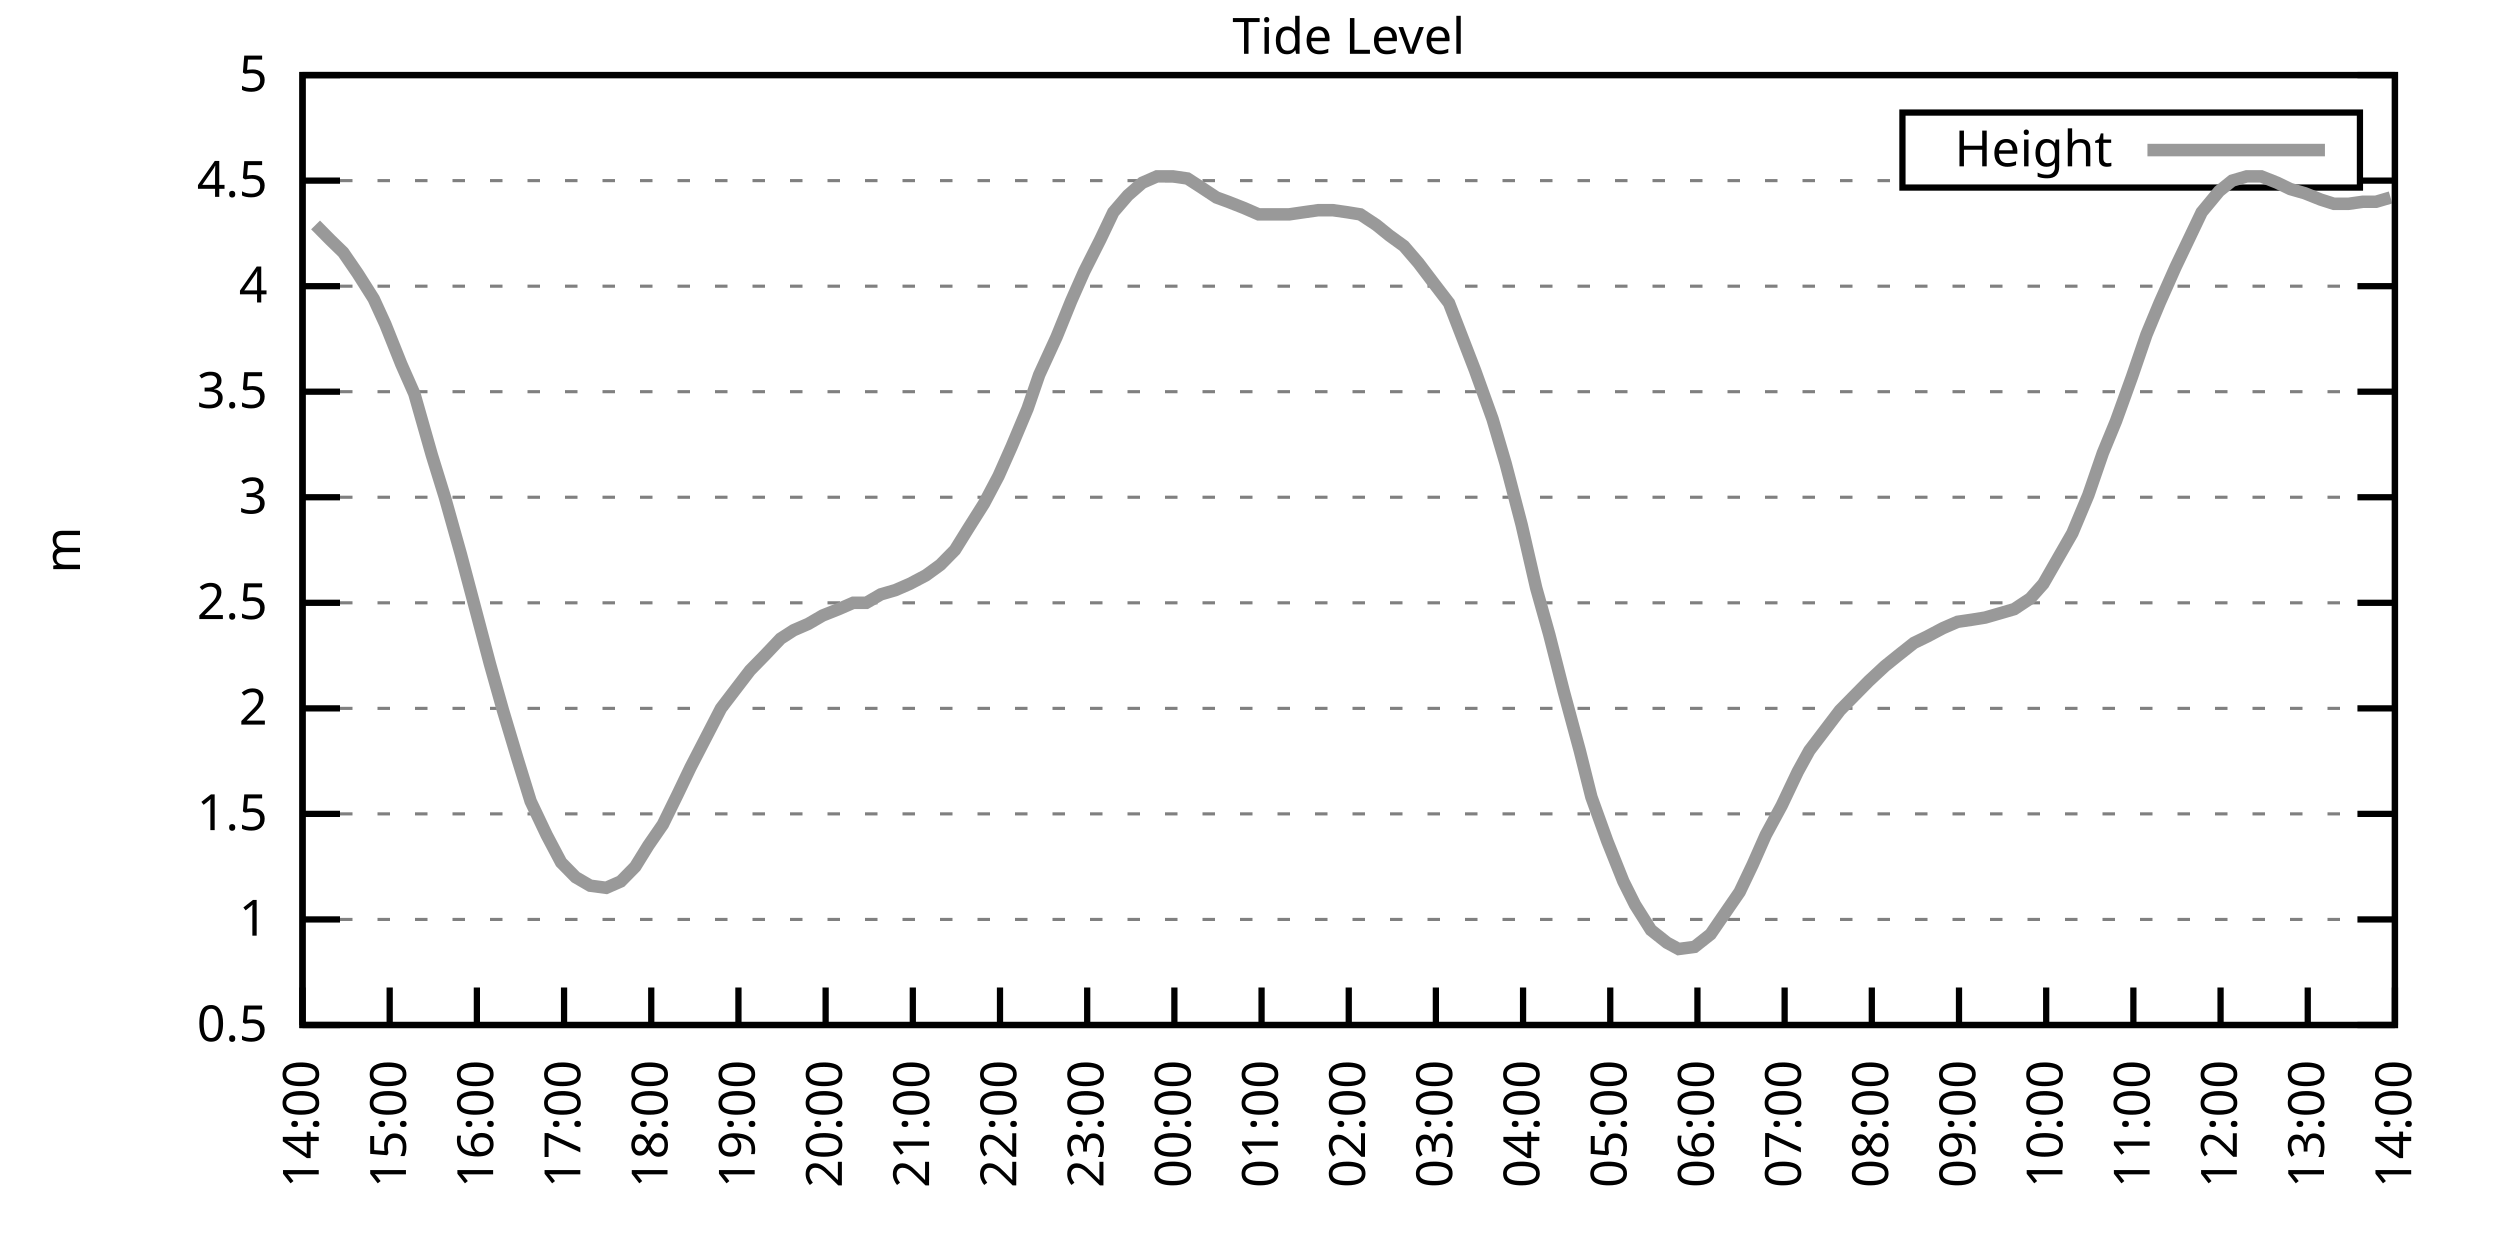
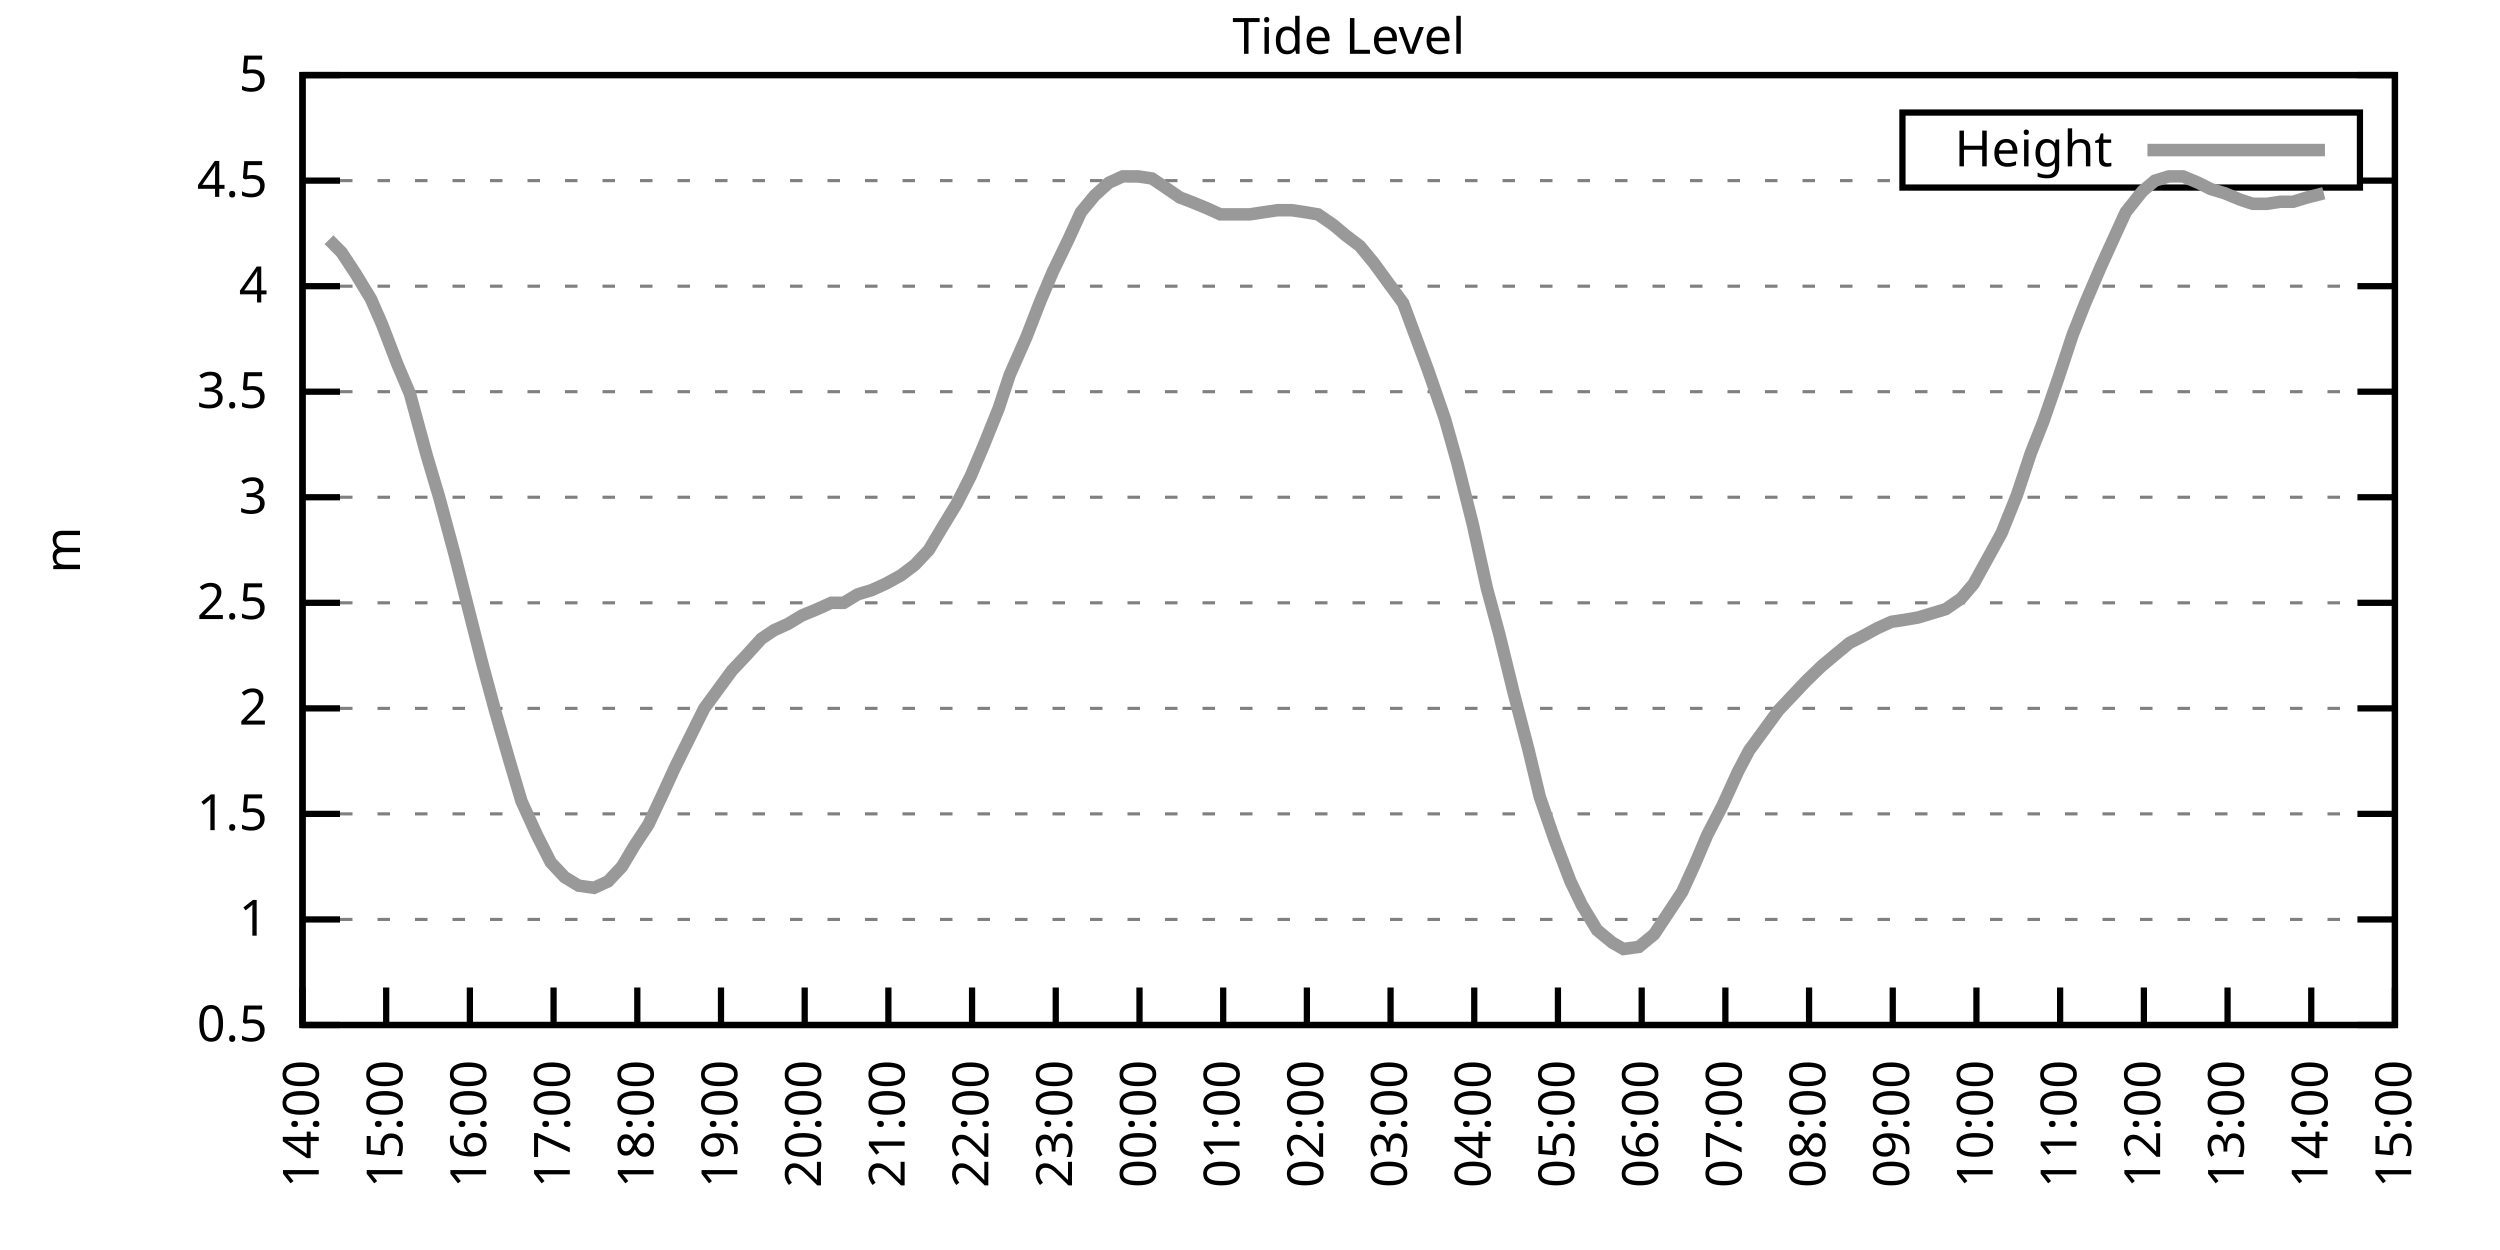
<svg xmlns="http://www.w3.org/2000/svg" xmlns:xlink="http://www.w3.org/1999/xlink" width="400" height="200" viewBox="0 0 400 200">
  <g id="gnuplot_canvas">
    <rect x="0" y="0" width="400" height="200" fill="none" />
    <defs>
      <circle id="gpDot" r="0.5" stroke-width="0.5" stroke="currentColor" />
      <path id="gpPt0" stroke-width="0.333" stroke="currentColor" d="M-1,0 h2 M0,-1 v2" />
      <path id="gpPt1" stroke-width="0.333" stroke="currentColor" d="M-1,-1 L1,1 M1,-1 L-1,1" />
      <path id="gpPt2" stroke-width="0.333" stroke="currentColor" d="M-1,0 L1,0 M0,-1 L0,1 M-1,-1 L1,1 M-1,1 L1,-1" />
      <rect id="gpPt3" stroke-width="0.333" stroke="currentColor" x="-1" y="-1" width="2" height="2" />
      <rect id="gpPt4" stroke-width="0.333" stroke="currentColor" fill="currentColor" x="-1" y="-1" width="2" height="2" />
      <circle id="gpPt5" stroke-width="0.333" stroke="currentColor" cx="0" cy="0" r="1" />
      <use xlink:href="#gpPt5" id="gpPt6" fill="currentColor" stroke="none" />
      <path id="gpPt7" stroke-width="0.333" stroke="currentColor" d="M0,-1.33 L-1.33,0.67 L1.33,0.67 z" />
      <use xlink:href="#gpPt7" id="gpPt8" fill="currentColor" stroke="none" />
      <use xlink:href="#gpPt7" id="gpPt9" stroke="currentColor" transform="rotate(180)" />
      <use xlink:href="#gpPt9" id="gpPt10" fill="currentColor" stroke="none" />
      <use xlink:href="#gpPt3" id="gpPt11" stroke="currentColor" transform="rotate(45)" />
      <use xlink:href="#gpPt11" id="gpPt12" fill="currentColor" stroke="none" />
      <path id="gpPt13" stroke-width="0.333" stroke="currentColor" d="M0,1.330 L1.265,0.411 L0.782,-1.067 L-0.782,-1.076 L-1.265,0.411 z" />
      <use xlink:href="#gpPt13" id="gpPt14" fill="currentColor" stroke="none" />
      <filter id="textbox" filterUnits="objectBoundingBox" x="0" y="0" height="1" width="1">
        <feFlood flood-color="white" flood-opacity="1" result="bgnd" />
        <feComposite in="SourceGraphic" in2="bgnd" operator="atop" />
      </filter>
      <filter id="greybox" filterUnits="objectBoundingBox" x="0" y="0" height="1" width="1">
        <feFlood flood-color="lightgrey" flood-opacity="1" result="grey" />
        <feComposite in="SourceGraphic" in2="grey" operator="atop" />
      </filter>
    </defs>
    <g fill="none" color="white" stroke="currentColor" stroke-width="1.00" stroke-linecap="butt" stroke-linejoin="miter">
</g>
    <g fill="none" color="black" stroke="currentColor" stroke-width="1.00" stroke-linecap="butt" stroke-linejoin="miter">
      <g stroke="none" shape-rendering="crispEdges">
        <polygon fill="rgb(255, 255, 255)" points="48.40,164.00 383.18,164.00 383.18,12.02 48.40,12.02 " />
      </g>
    </g>
    <g fill="none" color="black" stroke="currentColor" stroke-width="1.00" stroke-linecap="butt" stroke-linejoin="miter">
</g>
    <g fill="none" color="black" stroke="black" stroke-width="0.50" stroke-linecap="butt" stroke-linejoin="miter">
</g>
    <g fill="none" color="gray" stroke="currentColor" stroke-width="0.50" stroke-linecap="butt" stroke-linejoin="miter">
      <path stroke="gray" stroke-dasharray="2,4" class="gridline" d="M48.40,164.00 L383.19,164.00  " />
    </g>
    <g fill="none" color="gray" stroke="gray" stroke-width="1.00" stroke-linecap="butt" stroke-linejoin="miter">
</g>
    <g fill="none" color="black" stroke="currentColor" stroke-width="1.00" stroke-linecap="butt" stroke-linejoin="miter">
      <path stroke="black" d="M48.40,164.00 L54.40,164.00 M383.19,164.00 L377.19,164.00  " />
      <g transform="translate(42.80,166.60)" stroke="none" fill="black" font-family="Sans" font-size="8.00" text-anchor="end">
        <text>
          <tspan font-family="Sans"> 0.5</tspan>
        </text>
      </g>
    </g>
    <g fill="none" color="black" stroke="currentColor" stroke-width="1.00" stroke-linecap="butt" stroke-linejoin="miter">
</g>
    <g fill="none" color="black" stroke="black" stroke-width="0.50" stroke-linecap="butt" stroke-linejoin="miter">
</g>
    <g fill="none" color="gray" stroke="currentColor" stroke-width="0.50" stroke-linecap="butt" stroke-linejoin="miter">
      <path stroke="gray" stroke-dasharray="2,4" class="gridline" d="M48.40,147.11 L383.19,147.11  " />
    </g>
    <g fill="none" color="gray" stroke="gray" stroke-width="1.00" stroke-linecap="butt" stroke-linejoin="miter">
</g>
    <g fill="none" color="black" stroke="currentColor" stroke-width="1.00" stroke-linecap="butt" stroke-linejoin="miter">
      <path stroke="black" d="M48.40,147.11 L54.40,147.11 M383.19,147.11 L377.19,147.11  " />
      <g transform="translate(42.80,149.71)" stroke="none" fill="black" font-family="Sans" font-size="8.00" text-anchor="end">
        <text>
          <tspan font-family="Sans"> 1</tspan>
        </text>
      </g>
    </g>
    <g fill="none" color="black" stroke="currentColor" stroke-width="1.00" stroke-linecap="butt" stroke-linejoin="miter">
</g>
    <g fill="none" color="black" stroke="black" stroke-width="0.50" stroke-linecap="butt" stroke-linejoin="miter">
</g>
    <g fill="none" color="gray" stroke="currentColor" stroke-width="0.50" stroke-linecap="butt" stroke-linejoin="miter">
      <path stroke="gray" stroke-dasharray="2,4" class="gridline" d="M48.40,130.22 L383.19,130.22  " />
    </g>
    <g fill="none" color="gray" stroke="gray" stroke-width="1.00" stroke-linecap="butt" stroke-linejoin="miter">
</g>
    <g fill="none" color="black" stroke="currentColor" stroke-width="1.00" stroke-linecap="butt" stroke-linejoin="miter">
      <path stroke="black" d="M48.40,130.22 L54.40,130.22 M383.19,130.22 L377.19,130.22  " />
      <g transform="translate(42.80,132.82)" stroke="none" fill="black" font-family="Sans" font-size="8.00" text-anchor="end">
        <text>
          <tspan font-family="Sans"> 1.5</tspan>
        </text>
      </g>
    </g>
    <g fill="none" color="black" stroke="currentColor" stroke-width="1.00" stroke-linecap="butt" stroke-linejoin="miter">
</g>
    <g fill="none" color="black" stroke="black" stroke-width="0.50" stroke-linecap="butt" stroke-linejoin="miter">
</g>
    <g fill="none" color="gray" stroke="currentColor" stroke-width="0.50" stroke-linecap="butt" stroke-linejoin="miter">
      <path stroke="gray" stroke-dasharray="2,4" class="gridline" d="M48.40,113.34 L383.19,113.34  " />
    </g>
    <g fill="none" color="gray" stroke="gray" stroke-width="1.00" stroke-linecap="butt" stroke-linejoin="miter">
</g>
    <g fill="none" color="black" stroke="currentColor" stroke-width="1.00" stroke-linecap="butt" stroke-linejoin="miter">
      <path stroke="black" d="M48.40,113.34 L54.40,113.34 M383.19,113.34 L377.19,113.34  " />
      <g transform="translate(42.80,115.94)" stroke="none" fill="black" font-family="Sans" font-size="8.00" text-anchor="end">
        <text>
          <tspan font-family="Sans"> 2</tspan>
        </text>
      </g>
    </g>
    <g fill="none" color="black" stroke="currentColor" stroke-width="1.00" stroke-linecap="butt" stroke-linejoin="miter">
</g>
    <g fill="none" color="black" stroke="black" stroke-width="0.50" stroke-linecap="butt" stroke-linejoin="miter">
</g>
    <g fill="none" color="gray" stroke="currentColor" stroke-width="0.50" stroke-linecap="butt" stroke-linejoin="miter">
      <path stroke="gray" stroke-dasharray="2,4" class="gridline" d="M48.40,96.45 L383.19,96.45  " />
    </g>
    <g fill="none" color="gray" stroke="gray" stroke-width="1.00" stroke-linecap="butt" stroke-linejoin="miter">
</g>
    <g fill="none" color="black" stroke="currentColor" stroke-width="1.00" stroke-linecap="butt" stroke-linejoin="miter">
      <path stroke="black" d="M48.40,96.45 L54.40,96.45 M383.19,96.45 L377.19,96.45  " />
      <g transform="translate(42.80,99.05)" stroke="none" fill="black" font-family="Sans" font-size="8.00" text-anchor="end">
        <text>
          <tspan font-family="Sans"> 2.5</tspan>
        </text>
      </g>
    </g>
    <g fill="none" color="black" stroke="currentColor" stroke-width="1.00" stroke-linecap="butt" stroke-linejoin="miter">
</g>
    <g fill="none" color="black" stroke="black" stroke-width="0.50" stroke-linecap="butt" stroke-linejoin="miter">
</g>
    <g fill="none" color="gray" stroke="currentColor" stroke-width="0.50" stroke-linecap="butt" stroke-linejoin="miter">
      <path stroke="gray" stroke-dasharray="2,4" class="gridline" d="M48.40,79.56 L383.19,79.56  " />
    </g>
    <g fill="none" color="gray" stroke="gray" stroke-width="1.00" stroke-linecap="butt" stroke-linejoin="miter">
</g>
    <g fill="none" color="black" stroke="currentColor" stroke-width="1.00" stroke-linecap="butt" stroke-linejoin="miter">
      <path stroke="black" d="M48.40,79.56 L54.40,79.56 M383.19,79.56 L377.19,79.56  " />
      <g transform="translate(42.80,82.16)" stroke="none" fill="black" font-family="Sans" font-size="8.00" text-anchor="end">
        <text>
          <tspan font-family="Sans"> 3</tspan>
        </text>
      </g>
    </g>
    <g fill="none" color="black" stroke="currentColor" stroke-width="1.00" stroke-linecap="butt" stroke-linejoin="miter">
</g>
    <g fill="none" color="black" stroke="black" stroke-width="0.50" stroke-linecap="butt" stroke-linejoin="miter">
</g>
    <g fill="none" color="gray" stroke="currentColor" stroke-width="0.50" stroke-linecap="butt" stroke-linejoin="miter">
      <path stroke="gray" stroke-dasharray="2,4" class="gridline" d="M48.40,62.67 L383.19,62.67  " />
    </g>
    <g fill="none" color="gray" stroke="gray" stroke-width="1.00" stroke-linecap="butt" stroke-linejoin="miter">
</g>
    <g fill="none" color="black" stroke="currentColor" stroke-width="1.00" stroke-linecap="butt" stroke-linejoin="miter">
      <path stroke="black" d="M48.40,62.67 L54.40,62.67 M383.19,62.67 L377.19,62.67  " />
      <g transform="translate(42.80,65.27)" stroke="none" fill="black" font-family="Sans" font-size="8.00" text-anchor="end">
        <text>
          <tspan font-family="Sans"> 3.5</tspan>
        </text>
      </g>
    </g>
    <g fill="none" color="black" stroke="currentColor" stroke-width="1.00" stroke-linecap="butt" stroke-linejoin="miter">
</g>
    <g fill="none" color="black" stroke="black" stroke-width="0.50" stroke-linecap="butt" stroke-linejoin="miter">
</g>
    <g fill="none" color="gray" stroke="currentColor" stroke-width="0.50" stroke-linecap="butt" stroke-linejoin="miter">
      <path stroke="gray" stroke-dasharray="2,4" class="gridline" d="M48.40,45.79 L383.19,45.79  " />
    </g>
    <g fill="none" color="gray" stroke="gray" stroke-width="1.00" stroke-linecap="butt" stroke-linejoin="miter">
</g>
    <g fill="none" color="black" stroke="currentColor" stroke-width="1.00" stroke-linecap="butt" stroke-linejoin="miter">
      <path stroke="black" d="M48.40,45.79 L54.40,45.79 M383.19,45.79 L377.19,45.79  " />
      <g transform="translate(42.80,48.39)" stroke="none" fill="black" font-family="Sans" font-size="8.00" text-anchor="end">
        <text>
          <tspan font-family="Sans"> 4</tspan>
        </text>
      </g>
    </g>
    <g fill="none" color="black" stroke="currentColor" stroke-width="1.00" stroke-linecap="butt" stroke-linejoin="miter">
</g>
    <g fill="none" color="black" stroke="black" stroke-width="0.50" stroke-linecap="butt" stroke-linejoin="miter">
</g>
    <g fill="none" color="gray" stroke="currentColor" stroke-width="0.50" stroke-linecap="butt" stroke-linejoin="miter">
      <path stroke="gray" stroke-dasharray="2,4" class="gridline" d="M48.40,28.90 L304.39,28.90 M377.59,28.90 L383.19,28.90  " />
    </g>
    <g fill="none" color="gray" stroke="gray" stroke-width="1.00" stroke-linecap="butt" stroke-linejoin="miter">
</g>
    <g fill="none" color="black" stroke="currentColor" stroke-width="1.00" stroke-linecap="butt" stroke-linejoin="miter">
      <path stroke="black" d="M48.40,28.90 L54.40,28.90 M383.19,28.90 L377.19,28.90  " />
      <g transform="translate(42.80,31.50)" stroke="none" fill="black" font-family="Sans" font-size="8.00" text-anchor="end">
        <text>
          <tspan font-family="Sans"> 4.5</tspan>
        </text>
      </g>
    </g>
    <g fill="none" color="black" stroke="currentColor" stroke-width="1.00" stroke-linecap="butt" stroke-linejoin="miter">
</g>
    <g fill="none" color="black" stroke="black" stroke-width="0.50" stroke-linecap="butt" stroke-linejoin="miter">
</g>
    <g fill="none" color="gray" stroke="currentColor" stroke-width="0.50" stroke-linecap="butt" stroke-linejoin="miter">
      <path stroke="gray" stroke-dasharray="2,4" class="gridline" d="M48.40,12.01 L383.19,12.01  " />
    </g>
    <g fill="none" color="gray" stroke="gray" stroke-width="1.00" stroke-linecap="butt" stroke-linejoin="miter">
</g>
    <g fill="none" color="black" stroke="currentColor" stroke-width="1.00" stroke-linecap="butt" stroke-linejoin="miter">
      <path stroke="black" d="M48.40,12.01 L54.40,12.01 M383.19,12.01 L377.19,12.01  " />
      <g transform="translate(42.80,14.61)" stroke="none" fill="black" font-family="Sans" font-size="8.00" text-anchor="end">
        <text>
          <tspan font-family="Sans"> 5</tspan>
        </text>
      </g>
    </g>
    <g fill="none" color="black" stroke="currentColor" stroke-width="1.00" stroke-linecap="butt" stroke-linejoin="miter">
      <path stroke="black" d="M48.40,164.00 L48.40,158.00  " />
      <g transform="translate(51.00,169.60) rotate(270.00)" stroke="none" fill="black" font-family="Sans" font-size="8.00" text-anchor="end">
        <text>
          <tspan font-family="Sans">14:00</tspan>
        </text>
      </g>
    </g>
    <g fill="none" color="black" stroke="currentColor" stroke-width="1.00" stroke-linecap="butt" stroke-linejoin="miter">
-       <path stroke="black" d="M62.35,164.00 L62.35,158.00  " />
-       <g transform="translate(64.95,169.60) rotate(270.00)" stroke="none" fill="black" font-family="Sans" font-size="8.00" text-anchor="end">
+       <path stroke="black" d="M61.79,164.00 L61.79,158.00  " />
+       <g transform="translate(64.39,169.60) rotate(270.00)" stroke="none" fill="black" font-family="Sans" font-size="8.00" text-anchor="end">
        <text>
          <tspan font-family="Sans">15:00</tspan>
        </text>
      </g>
    </g>
    <g fill="none" color="black" stroke="currentColor" stroke-width="1.00" stroke-linecap="butt" stroke-linejoin="miter">
-       <path stroke="black" d="M76.30,164.00 L76.30,158.00  " />
-       <g transform="translate(78.90,169.60) rotate(270.00)" stroke="none" fill="black" font-family="Sans" font-size="8.00" text-anchor="end">
+       <path stroke="black" d="M75.18,164.00 L75.18,158.00  " />
+       <g transform="translate(77.78,169.60) rotate(270.00)" stroke="none" fill="black" font-family="Sans" font-size="8.00" text-anchor="end">
        <text>
          <tspan font-family="Sans">16:00</tspan>
        </text>
      </g>
    </g>
    <g fill="none" color="black" stroke="currentColor" stroke-width="1.00" stroke-linecap="butt" stroke-linejoin="miter">
-       <path stroke="black" d="M90.25,164.00 L90.25,158.00  " />
-       <g transform="translate(92.85,169.60) rotate(270.00)" stroke="none" fill="black" font-family="Sans" font-size="8.00" text-anchor="end">
+       <path stroke="black" d="M88.57,164.00 L88.57,158.00  " />
+       <g transform="translate(91.17,169.60) rotate(270.00)" stroke="none" fill="black" font-family="Sans" font-size="8.00" text-anchor="end">
        <text>
          <tspan font-family="Sans">17:00</tspan>
        </text>
      </g>
    </g>
    <g fill="none" color="black" stroke="currentColor" stroke-width="1.00" stroke-linecap="butt" stroke-linejoin="miter">
-       <path stroke="black" d="M104.20,164.00 L104.20,158.00  " />
-       <g transform="translate(106.80,169.60) rotate(270.00)" stroke="none" fill="black" font-family="Sans" font-size="8.00" text-anchor="end">
+       <path stroke="black" d="M101.97,164.00 L101.97,158.00  " />
+       <g transform="translate(104.57,169.60) rotate(270.00)" stroke="none" fill="black" font-family="Sans" font-size="8.00" text-anchor="end">
        <text>
          <tspan font-family="Sans">18:00</tspan>
        </text>
      </g>
    </g>
    <g fill="none" color="black" stroke="currentColor" stroke-width="1.00" stroke-linecap="butt" stroke-linejoin="miter">
-       <path stroke="black" d="M118.15,164.00 L118.15,158.00  " />
-       <g transform="translate(120.75,169.60) rotate(270.00)" stroke="none" fill="black" font-family="Sans" font-size="8.00" text-anchor="end">
+       <path stroke="black" d="M115.36,164.00 L115.36,158.00  " />
+       <g transform="translate(117.96,169.60) rotate(270.00)" stroke="none" fill="black" font-family="Sans" font-size="8.00" text-anchor="end">
        <text>
          <tspan font-family="Sans">19:00</tspan>
        </text>
      </g>
    </g>
    <g fill="none" color="black" stroke="currentColor" stroke-width="1.00" stroke-linecap="butt" stroke-linejoin="miter">
-       <path stroke="black" d="M132.10,164.00 L132.10,158.00  " />
-       <g transform="translate(134.70,169.60) rotate(270.00)" stroke="none" fill="black" font-family="Sans" font-size="8.00" text-anchor="end">
+       <path stroke="black" d="M128.75,164.00 L128.75,158.00  " />
+       <g transform="translate(131.35,169.60) rotate(270.00)" stroke="none" fill="black" font-family="Sans" font-size="8.00" text-anchor="end">
        <text>
          <tspan font-family="Sans">20:00</tspan>
        </text>
      </g>
    </g>
    <g fill="none" color="black" stroke="currentColor" stroke-width="1.00" stroke-linecap="butt" stroke-linejoin="miter">
-       <path stroke="black" d="M146.05,164.00 L146.05,158.00  " />
-       <g transform="translate(148.65,169.60) rotate(270.00)" stroke="none" fill="black" font-family="Sans" font-size="8.00" text-anchor="end">
+       <path stroke="black" d="M142.14,164.00 L142.14,158.00  " />
+       <g transform="translate(144.74,169.60) rotate(270.00)" stroke="none" fill="black" font-family="Sans" font-size="8.00" text-anchor="end">
        <text>
          <tspan font-family="Sans">21:00</tspan>
        </text>
      </g>
    </g>
    <g fill="none" color="black" stroke="currentColor" stroke-width="1.00" stroke-linecap="butt" stroke-linejoin="miter">
-       <path stroke="black" d="M160.00,164.00 L160.00,158.00  " />
-       <g transform="translate(162.60,169.60) rotate(270.00)" stroke="none" fill="black" font-family="Sans" font-size="8.00" text-anchor="end">
+       <path stroke="black" d="M155.53,164.00 L155.53,158.00  " />
+       <g transform="translate(158.13,169.60) rotate(270.00)" stroke="none" fill="black" font-family="Sans" font-size="8.00" text-anchor="end">
        <text>
          <tspan font-family="Sans">22:00</tspan>
        </text>
      </g>
    </g>
    <g fill="none" color="black" stroke="currentColor" stroke-width="1.00" stroke-linecap="butt" stroke-linejoin="miter">
-       <path stroke="black" d="M173.95,164.00 L173.95,158.00  " />
-       <g transform="translate(176.55,169.60) rotate(270.00)" stroke="none" fill="black" font-family="Sans" font-size="8.00" text-anchor="end">
+       <path stroke="black" d="M168.92,164.00 L168.92,158.00  " />
+       <g transform="translate(171.52,169.60) rotate(270.00)" stroke="none" fill="black" font-family="Sans" font-size="8.00" text-anchor="end">
        <text>
          <tspan font-family="Sans">23:00</tspan>
        </text>
      </g>
    </g>
    <g fill="none" color="black" stroke="currentColor" stroke-width="1.00" stroke-linecap="butt" stroke-linejoin="miter">
-       <path stroke="black" d="M187.90,164.00 L187.90,158.00  " />
-       <g transform="translate(190.50,169.60) rotate(270.00)" stroke="none" fill="black" font-family="Sans" font-size="8.00" text-anchor="end">
+       <path stroke="black" d="M182.32,164.00 L182.32,158.00  " />
+       <g transform="translate(184.92,169.60) rotate(270.00)" stroke="none" fill="black" font-family="Sans" font-size="8.00" text-anchor="end">
        <text>
          <tspan font-family="Sans">00:00</tspan>
        </text>
      </g>
    </g>
    <g fill="none" color="black" stroke="currentColor" stroke-width="1.00" stroke-linecap="butt" stroke-linejoin="miter">
-       <path stroke="black" d="M201.85,164.00 L201.85,158.00  " />
-       <g transform="translate(204.45,169.60) rotate(270.00)" stroke="none" fill="black" font-family="Sans" font-size="8.00" text-anchor="end">
+       <path stroke="black" d="M195.71,164.00 L195.71,158.00  " />
+       <g transform="translate(198.31,169.60) rotate(270.00)" stroke="none" fill="black" font-family="Sans" font-size="8.00" text-anchor="end">
        <text>
          <tspan font-family="Sans">01:00</tspan>
        </text>
      </g>
    </g>
    <g fill="none" color="black" stroke="currentColor" stroke-width="1.00" stroke-linecap="butt" stroke-linejoin="miter">
-       <path stroke="black" d="M215.80,164.00 L215.80,158.00  " />
-       <g transform="translate(218.40,169.60) rotate(270.00)" stroke="none" fill="black" font-family="Sans" font-size="8.00" text-anchor="end">
+       <path stroke="black" d="M209.10,164.00 L209.10,158.00  " />
+       <g transform="translate(211.70,169.60) rotate(270.00)" stroke="none" fill="black" font-family="Sans" font-size="8.00" text-anchor="end">
        <text>
          <tspan font-family="Sans">02:00</tspan>
        </text>
      </g>
    </g>
    <g fill="none" color="black" stroke="currentColor" stroke-width="1.00" stroke-linecap="butt" stroke-linejoin="miter">
-       <path stroke="black" d="M229.74,164.00 L229.74,158.00  " />
-       <g transform="translate(232.34,169.60) rotate(270.00)" stroke="none" fill="black" font-family="Sans" font-size="8.00" text-anchor="end">
+       <path stroke="black" d="M222.49,164.00 L222.49,158.00  " />
+       <g transform="translate(225.09,169.60) rotate(270.00)" stroke="none" fill="black" font-family="Sans" font-size="8.00" text-anchor="end">
        <text>
          <tspan font-family="Sans">03:00</tspan>
        </text>
      </g>
    </g>
    <g fill="none" color="black" stroke="currentColor" stroke-width="1.00" stroke-linecap="butt" stroke-linejoin="miter">
-       <path stroke="black" d="M243.69,164.00 L243.69,158.00  " />
-       <g transform="translate(246.29,169.60) rotate(270.00)" stroke="none" fill="black" font-family="Sans" font-size="8.00" text-anchor="end">
+       <path stroke="black" d="M235.88,164.00 L235.88,158.00  " />
+       <g transform="translate(238.48,169.60) rotate(270.00)" stroke="none" fill="black" font-family="Sans" font-size="8.00" text-anchor="end">
        <text>
          <tspan font-family="Sans">04:00</tspan>
        </text>
      </g>
    </g>
    <g fill="none" color="black" stroke="currentColor" stroke-width="1.00" stroke-linecap="butt" stroke-linejoin="miter">
-       <path stroke="black" d="M257.64,164.00 L257.64,158.00  " />
-       <g transform="translate(260.24,169.60) rotate(270.00)" stroke="none" fill="black" font-family="Sans" font-size="8.00" text-anchor="end">
+       <path stroke="black" d="M249.27,164.00 L249.27,158.00  " />
+       <g transform="translate(251.87,169.60) rotate(270.00)" stroke="none" fill="black" font-family="Sans" font-size="8.00" text-anchor="end">
        <text>
          <tspan font-family="Sans">05:00</tspan>
        </text>
      </g>
    </g>
    <g fill="none" color="black" stroke="currentColor" stroke-width="1.00" stroke-linecap="butt" stroke-linejoin="miter">
-       <path stroke="black" d="M271.59,164.00 L271.59,158.00  " />
-       <g transform="translate(274.19,169.60) rotate(270.00)" stroke="none" fill="black" font-family="Sans" font-size="8.00" text-anchor="end">
+       <path stroke="black" d="M262.67,164.00 L262.67,158.00  " />
+       <g transform="translate(265.27,169.60) rotate(270.00)" stroke="none" fill="black" font-family="Sans" font-size="8.00" text-anchor="end">
        <text>
          <tspan font-family="Sans">06:00</tspan>
        </text>
      </g>
    </g>
    <g fill="none" color="black" stroke="currentColor" stroke-width="1.00" stroke-linecap="butt" stroke-linejoin="miter">
-       <path stroke="black" d="M285.54,164.00 L285.54,158.00  " />
-       <g transform="translate(288.14,169.60) rotate(270.00)" stroke="none" fill="black" font-family="Sans" font-size="8.00" text-anchor="end">
+       <path stroke="black" d="M276.06,164.00 L276.06,158.00  " />
+       <g transform="translate(278.66,169.60) rotate(270.00)" stroke="none" fill="black" font-family="Sans" font-size="8.00" text-anchor="end">
        <text>
          <tspan font-family="Sans">07:00</tspan>
        </text>
      </g>
    </g>
    <g fill="none" color="black" stroke="currentColor" stroke-width="1.00" stroke-linecap="butt" stroke-linejoin="miter">
-       <path stroke="black" d="M299.49,164.00 L299.49,158.00  " />
-       <g transform="translate(302.09,169.60) rotate(270.00)" stroke="none" fill="black" font-family="Sans" font-size="8.00" text-anchor="end">
+       <path stroke="black" d="M289.45,164.00 L289.45,158.00  " />
+       <g transform="translate(292.05,169.60) rotate(270.00)" stroke="none" fill="black" font-family="Sans" font-size="8.00" text-anchor="end">
        <text>
          <tspan font-family="Sans">08:00</tspan>
        </text>
      </g>
    </g>
    <g fill="none" color="black" stroke="currentColor" stroke-width="1.00" stroke-linecap="butt" stroke-linejoin="miter">
-       <path stroke="black" d="M313.44,164.00 L313.44,158.00  " />
-       <g transform="translate(316.04,169.60) rotate(270.00)" stroke="none" fill="black" font-family="Sans" font-size="8.00" text-anchor="end">
+       <path stroke="black" d="M302.84,164.00 L302.84,158.00  " />
+       <g transform="translate(305.44,169.60) rotate(270.00)" stroke="none" fill="black" font-family="Sans" font-size="8.00" text-anchor="end">
        <text>
          <tspan font-family="Sans">09:00</tspan>
        </text>
      </g>
    </g>
    <g fill="none" color="black" stroke="currentColor" stroke-width="1.00" stroke-linecap="butt" stroke-linejoin="miter">
-       <path stroke="black" d="M327.39,164.00 L327.39,158.00  " />
-       <g transform="translate(329.99,169.60) rotate(270.00)" stroke="none" fill="black" font-family="Sans" font-size="8.00" text-anchor="end">
+       <path stroke="black" d="M316.23,164.00 L316.23,158.00  " />
+       <g transform="translate(318.83,169.60) rotate(270.00)" stroke="none" fill="black" font-family="Sans" font-size="8.00" text-anchor="end">
        <text>
          <tspan font-family="Sans">10:00</tspan>
        </text>
      </g>
    </g>
    <g fill="none" color="black" stroke="currentColor" stroke-width="1.00" stroke-linecap="butt" stroke-linejoin="miter">
-       <path stroke="black" d="M341.34,164.00 L341.34,158.00  " />
-       <g transform="translate(343.94,169.60) rotate(270.00)" stroke="none" fill="black" font-family="Sans" font-size="8.00" text-anchor="end">
+       <path stroke="black" d="M329.62,164.00 L329.62,158.00  " />
+       <g transform="translate(332.22,169.60) rotate(270.00)" stroke="none" fill="black" font-family="Sans" font-size="8.00" text-anchor="end">
        <text>
          <tspan font-family="Sans">11:00</tspan>
        </text>
      </g>
    </g>
    <g fill="none" color="black" stroke="currentColor" stroke-width="1.00" stroke-linecap="butt" stroke-linejoin="miter">
-       <path stroke="black" d="M355.29,164.00 L355.29,158.00  " />
-       <g transform="translate(357.89,169.60) rotate(270.00)" stroke="none" fill="black" font-family="Sans" font-size="8.00" text-anchor="end">
+       <path stroke="black" d="M343.02,164.00 L343.02,158.00  " />
+       <g transform="translate(345.62,169.60) rotate(270.00)" stroke="none" fill="black" font-family="Sans" font-size="8.00" text-anchor="end">
        <text>
          <tspan font-family="Sans">12:00</tspan>
        </text>
      </g>
    </g>
    <g fill="none" color="black" stroke="currentColor" stroke-width="1.00" stroke-linecap="butt" stroke-linejoin="miter">
-       <path stroke="black" d="M369.24,164.00 L369.24,158.00  " />
-       <g transform="translate(371.84,169.60) rotate(270.00)" stroke="none" fill="black" font-family="Sans" font-size="8.00" text-anchor="end">
+       <path stroke="black" d="M356.41,164.00 L356.41,158.00  " />
+       <g transform="translate(359.01,169.60) rotate(270.00)" stroke="none" fill="black" font-family="Sans" font-size="8.00" text-anchor="end">
        <text>
          <tspan font-family="Sans">13:00</tspan>
+         </text>
+       </g>
+     </g>
+     <g fill="none" color="black" stroke="currentColor" stroke-width="1.00" stroke-linecap="butt" stroke-linejoin="miter">
+       <path stroke="black" d="M369.80,164.00 L369.80,158.00  " />
+       <g transform="translate(372.40,169.60) rotate(270.00)" stroke="none" fill="black" font-family="Sans" font-size="8.00" text-anchor="end">
+         <text>
+           <tspan font-family="Sans">14:00</tspan>
        </text>
      </g>
    </g>
    <g fill="none" color="black" stroke="currentColor" stroke-width="1.00" stroke-linecap="butt" stroke-linejoin="miter">
      <path stroke="black" d="M383.19,164.00 L383.19,158.00  " />
      <g transform="translate(385.79,169.60) rotate(270.00)" stroke="none" fill="black" font-family="Sans" font-size="8.00" text-anchor="end">
        <text>
-           <tspan font-family="Sans">14:00</tspan>
+           <tspan font-family="Sans">15:00</tspan>
        </text>
      </g>
    </g>
    <g fill="none" color="black" stroke="currentColor" stroke-width="1.00" stroke-linecap="butt" stroke-linejoin="miter">
</g>
    <g fill="none" color="black" stroke="currentColor" stroke-width="1.00" stroke-linecap="butt" stroke-linejoin="miter">
      <path stroke="black" d="M48.40,12.01 L48.40,164.00 L383.19,164.00 L383.19,12.01 L48.40,12.01 Z  " />
    </g>
    <g fill="none" color="black" stroke="currentColor" stroke-width="1.00" stroke-linecap="butt" stroke-linejoin="miter">
</g>
    <g fill="none" color="black" stroke="currentColor" stroke-width="1.00" stroke-linecap="butt" stroke-linejoin="miter">
      <path stroke="black" d="M304.39,30.01 L304.39,18.01 L377.59,18.01 L377.59,30.01 L304.39,30.01 Z  " />
    </g>
    <g id="Tide_level_plot_1">
      <g fill="none" color="white" stroke="black" stroke-width="2.00" stroke-linecap="butt" stroke-linejoin="miter">
</g>
      <g fill="none" color="black" stroke="currentColor" stroke-width="2.00" stroke-linecap="butt" stroke-linejoin="miter">
        <g transform="translate(337.99,26.61)" stroke="none" fill="black" font-family="Sans" font-size="8.00" text-anchor="end">
          <text>
            <tspan font-family="Sans">Height</tspan>
          </text>
        </g>
      </g>
      <g fill="none" color="black" stroke="currentColor" stroke-width="2.00" stroke-linecap="butt" stroke-linejoin="miter">
-         <path stroke="rgb(153, 153, 153)" d="M343.59,24.01 L371.99,24.01 M50.49,35.99 L52.82,38.35 L54.91,40.38 L57.23,43.76 L59.79,47.81 L61.65,51.87   L64.21,58.28 L66.30,63.01 L69.09,72.81 L71.18,79.56 L73.74,88.68 L76.07,97.46 L78.39,106.24 L80.48,113.67   L82.81,121.44 L84.90,128.20 L87.46,133.60 L89.78,137.99 L92.11,140.36 L94.43,141.71 L96.99,142.05 L99.32,141.03   L101.64,138.67 L103.73,135.29 L106.06,131.91 L108.38,127.18 L110.48,122.79 L113.27,117.39 L115.36,113.34 L117.68,110.30   L120.01,107.26 L122.33,104.89 L124.89,102.19 L126.98,100.84 L129.31,99.83 L131.63,98.48 L134.19,97.46 L136.51,96.45   L138.61,96.45 L140.93,95.10 L143.26,94.42 L145.58,93.41 L148.14,92.06 L150.46,90.37 L152.79,88.00 L154.88,84.63   L157.44,80.57 L159.76,76.18 L161.86,71.45 L164.41,65.38 L166.27,59.97 L169.06,53.89 L171.39,48.15 L173.48,43.42   L176.04,38.35 L178.13,33.96 L180.46,31.26 L182.78,29.24 L185.11,28.22 L187.66,28.22 L189.99,28.56 L192.08,29.91   L194.64,31.60 L196.50,32.28 L199.06,33.29 L201.38,34.30 L203.94,34.30 L206.26,34.30 L208.59,33.96 L210.91,33.63   L213.24,33.63 L215.56,33.96 L217.65,34.30 L220.21,35.99 L222.30,37.68 L224.63,39.37 L226.95,42.07 L229.51,45.45   L231.84,48.49 L233.93,53.89 L236.02,59.30 L238.81,67.06 L240.90,74.16 L243.46,83.95 L245.79,94.08 L247.88,101.52   L250.20,110.63 L252.76,120.09 L254.62,127.52 L257.18,134.62 L259.74,141.03 L261.60,144.75 L264.15,148.80 L266.71,150.83   L268.57,151.84 L271.13,151.50 L273.69,149.48 L275.55,146.77 L278.34,142.72 L280.43,138.33 L282.52,133.60 L285.08,128.87   L287.64,123.47 L289.50,120.09 L294.38,113.67 L296.70,111.31 L299.03,108.95 L301.58,106.58 L303.68,104.89 L306.23,102.87   L308.33,101.85 L310.88,100.50 L313.21,99.49 L315.53,99.15 L317.63,98.81 L319.95,98.14 L322.28,97.46 L324.83,95.77   L326.93,93.41 L329.25,89.36 L331.58,85.30 L334.13,79.22 L336.46,72.47 L338.55,67.40 L341.11,60.31 L343.43,53.55   L345.53,48.49 L348.08,42.75 L350.18,38.35 L352.27,33.96 L355.06,30.59 L357.15,28.90 L359.48,28.22 L361.80,28.22   L364.36,29.24 L366.45,30.25 L368.78,30.92 L371.33,31.94 L373.43,32.61 L375.75,32.61 L378.08,32.28 L380.17,32.28   L382.49,31.60  " />
+         <path stroke="rgb(153, 153, 153)" d="M343.59,24.01 L371.99,24.01 M52.64,38.35 L54.65,40.38 L56.88,43.76 L59.34,47.81 L61.12,51.87 L63.58,58.28   L65.59,63.01 L68.26,72.81 L70.27,79.56 L72.73,88.68 L74.96,97.46 L77.19,106.24 L79.20,113.67 L81.43,121.44   L83.44,128.20 L85.90,133.60 L88.13,137.99 L90.36,140.36 L92.59,141.71 L95.05,142.05 L97.28,141.03 L99.51,138.67   L101.52,135.29 L103.75,131.91 L105.98,127.18 L107.99,122.79 L110.67,117.39 L112.68,113.34 L114.91,110.30 L117.14,107.26   L119.38,104.89 L121.83,102.19 L123.84,100.84 L126.07,99.83 L128.30,98.48 L130.76,97.46 L132.99,96.45 L135.00,96.45   L137.23,95.10 L139.46,94.42 L141.69,93.41 L144.15,92.06 L146.38,90.37 L148.61,88.00 L150.62,84.63 L153.08,80.57   L155.31,76.18 L157.32,71.45 L159.77,65.38 L161.56,59.97 L164.24,53.89 L166.47,48.15 L168.48,43.42 L170.93,38.35   L172.94,33.96 L175.17,31.26 L177.41,29.24 L179.64,28.22 L182.09,28.22 L184.32,28.56 L186.33,29.91 L188.79,31.60   L190.57,32.28 L193.03,33.29 L195.26,34.30 L197.72,34.30 L199.95,34.30 L202.18,33.96 L204.41,33.63 L206.64,33.63   L208.88,33.96 L210.88,34.30 L213.34,35.99 L215.35,37.68 L217.58,39.37 L219.81,42.07 L222.27,45.45 L224.50,48.49   L226.51,53.89 L228.52,59.30 L231.20,67.06 L233.20,74.16 L235.66,83.95 L237.89,94.08 L239.90,101.52 L242.13,110.63   L244.59,120.09 L246.37,127.52 L248.83,134.62 L251.28,141.03 L253.07,144.75 L255.52,148.80 L257.98,150.83 L259.76,151.84   L262.22,151.50 L264.67,149.48 L266.46,146.77 L269.14,142.72 L271.15,138.33 L273.16,133.60 L275.61,128.87 L278.07,123.47   L279.85,120.09 L284.54,113.67 L286.77,111.31 L289.00,108.95 L291.46,106.58 L293.47,104.89 L295.92,102.87 L297.93,101.85   L300.39,100.50 L302.62,99.49 L304.85,99.15 L306.86,98.81 L309.09,98.14 L311.32,97.46 L313.78,95.77 L315.79,93.41   L318.02,89.36 L320.25,85.30 L322.70,79.22 L324.94,72.47 L326.95,67.40 L329.40,60.31 L331.63,53.55 L333.64,48.49   L336.10,42.75 L338.10,38.35 L340.11,33.96 L342.79,30.59 L344.80,28.90 L347.03,28.22 L349.26,28.22 L351.72,29.24   L353.73,30.25 L355.96,30.92 L358.42,31.94 L360.42,32.61 L362.66,32.61 L364.89,32.28 L366.90,32.28 L369.13,31.60   L371.81,30.92  " />
      </g>
    </g>
    <g fill="none" color="black" stroke="currentColor" stroke-width="2.00" stroke-linecap="butt" stroke-linejoin="miter">
</g>
    <g fill="none" color="black" stroke="black" stroke-width="1.00" stroke-linecap="butt" stroke-linejoin="miter">
</g>
    <g fill="none" color="black" stroke="currentColor" stroke-width="1.00" stroke-linecap="butt" stroke-linejoin="miter">
      <path stroke="black" d="M48.40,12.01 L48.40,164.00 L383.19,164.00 L383.19,12.01 L48.40,12.01 Z  " />
      <g transform="translate(12.80,88.01) rotate(270.00)" stroke="none" fill="black" font-family="Sans" font-size="8.00" text-anchor="middle">
        <text>
          <tspan font-family="Sans">m</tspan>
        </text>
      </g>
    </g>
    <g fill="none" color="black" stroke="currentColor" stroke-width="1.00" stroke-linecap="butt" stroke-linejoin="miter">
</g>
    <g fill="none" color="black" stroke="currentColor" stroke-width="1.00" stroke-linecap="butt" stroke-linejoin="miter">
      <g transform="translate(215.79,8.61)" stroke="none" fill="black" font-family="Sans" font-size="8.00" text-anchor="middle">
        <text>
          <tspan font-family="Sans">Tide Level</tspan>
        </text>
      </g>
    </g>
    <g fill="none" color="black" stroke="currentColor" stroke-width="1.00" stroke-linecap="butt" stroke-linejoin="miter">
</g>
  </g>
</svg>
